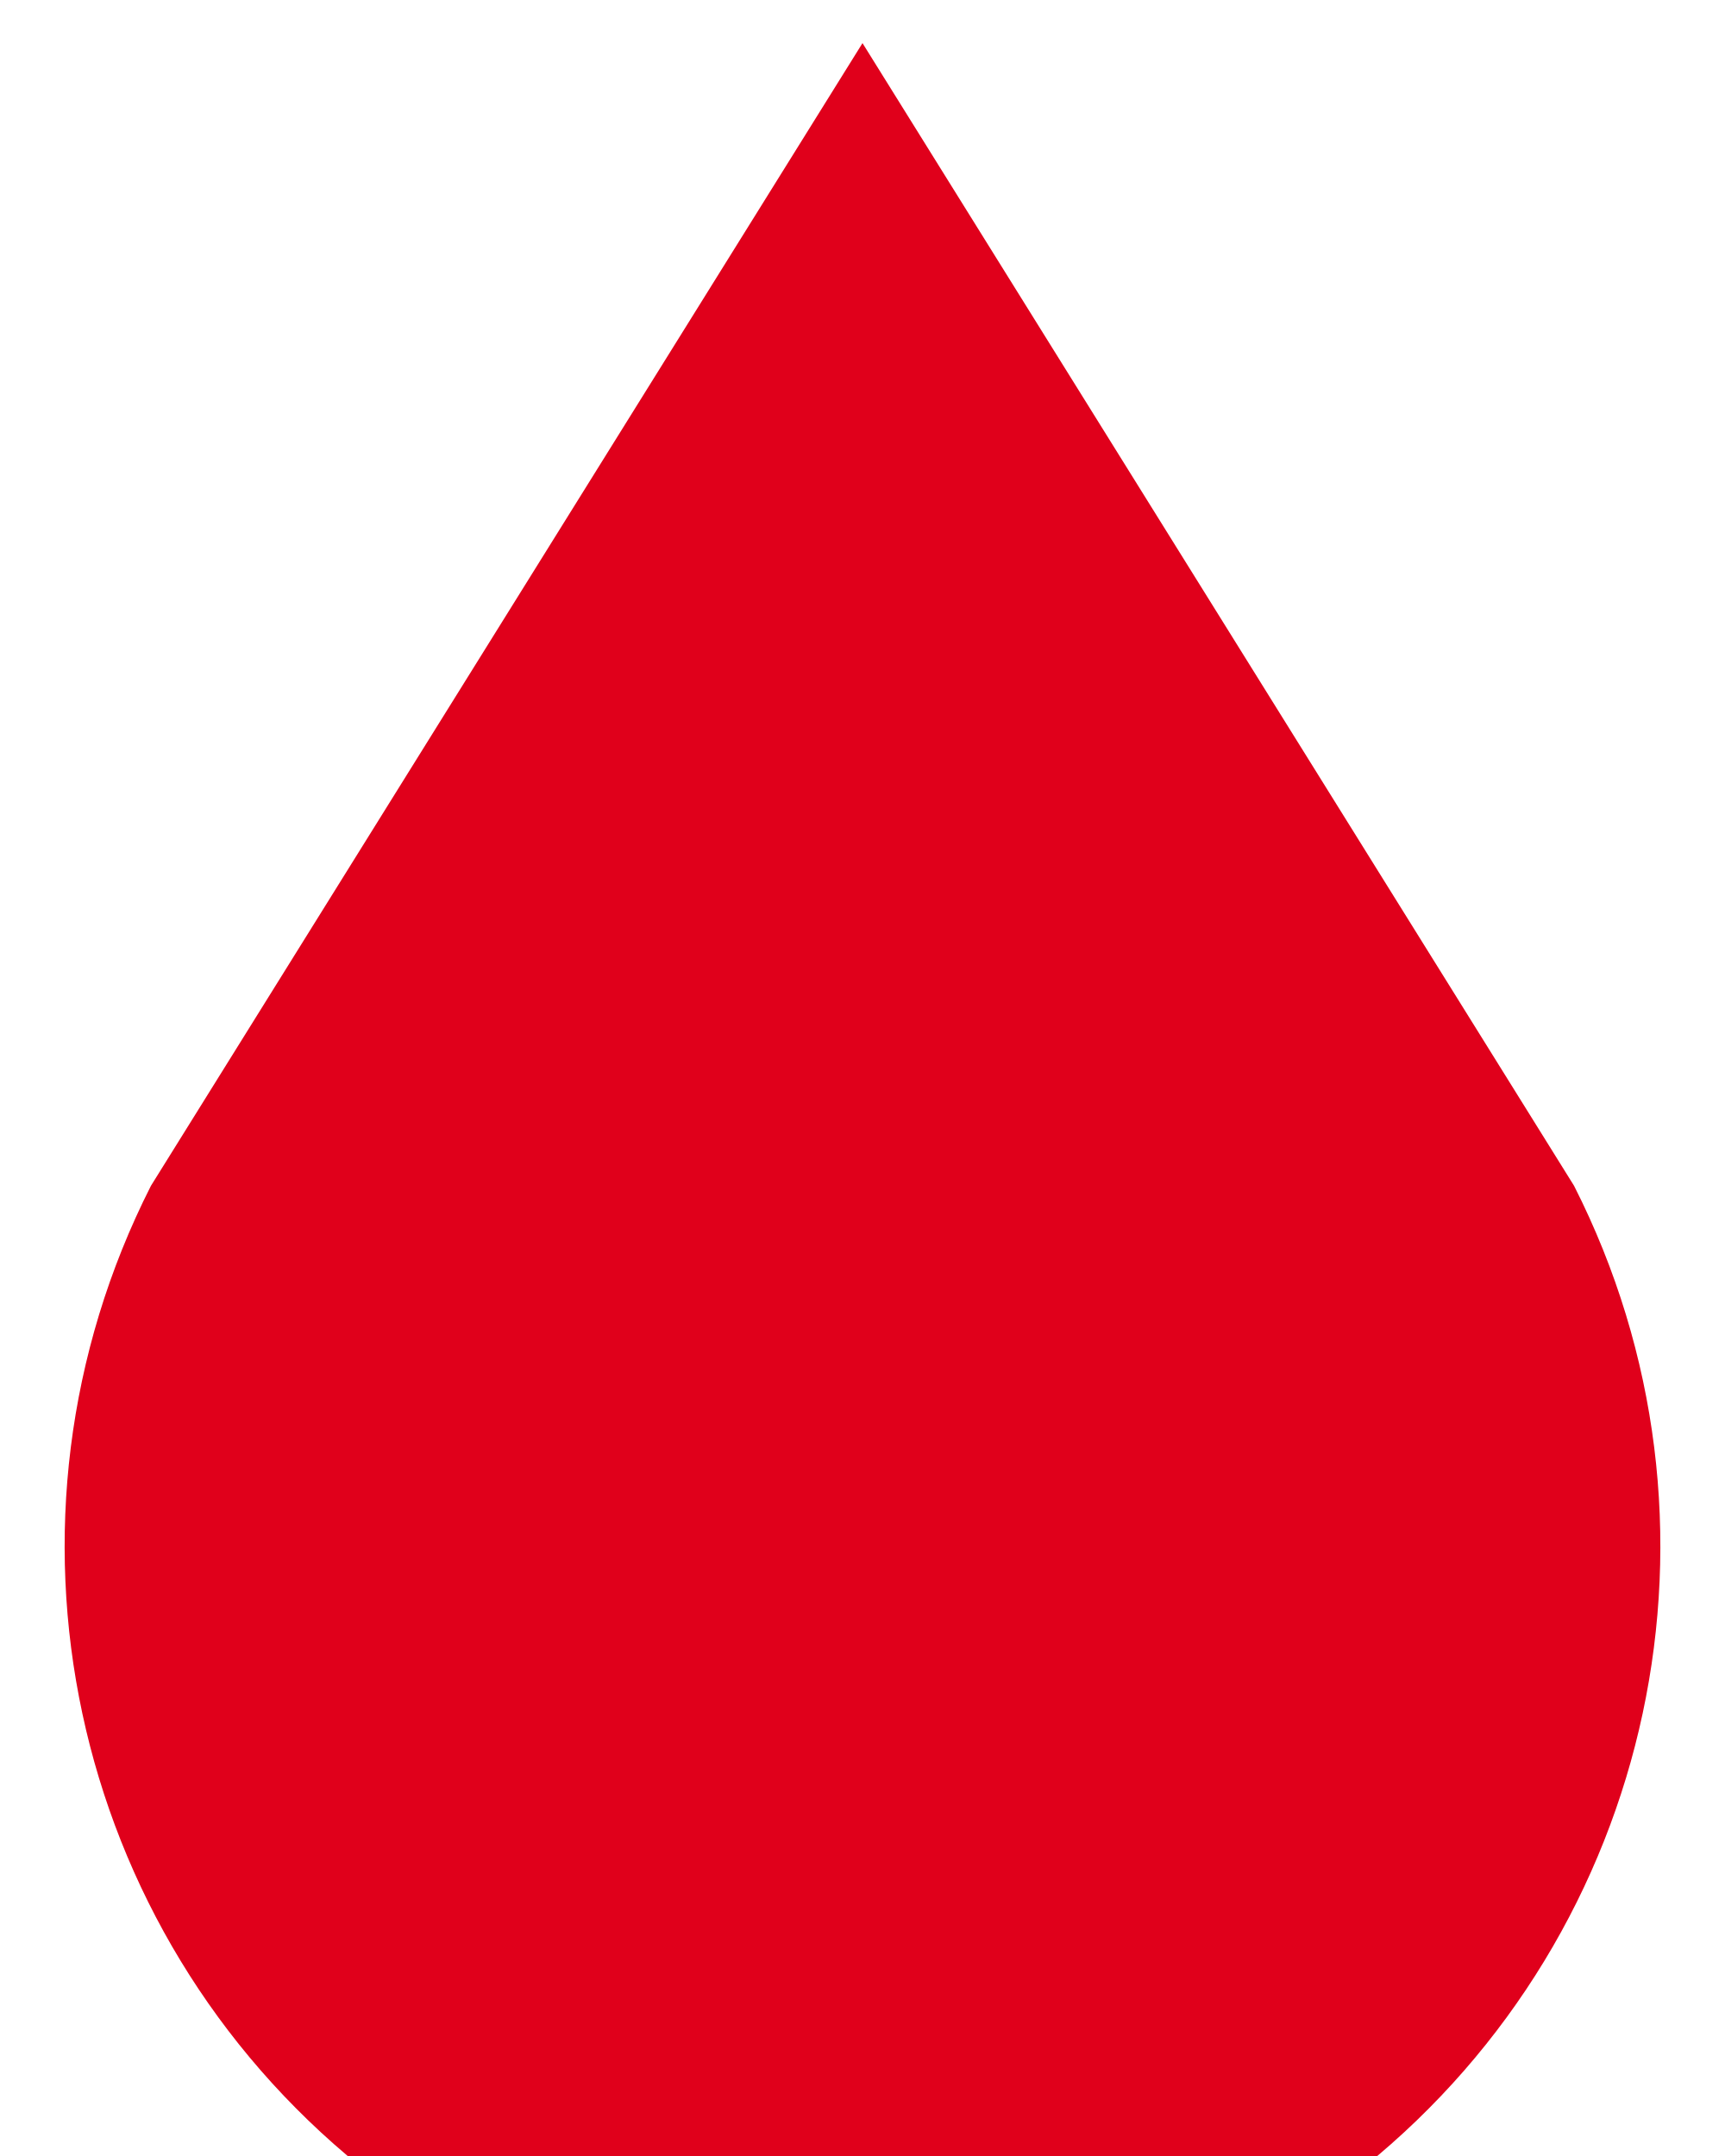
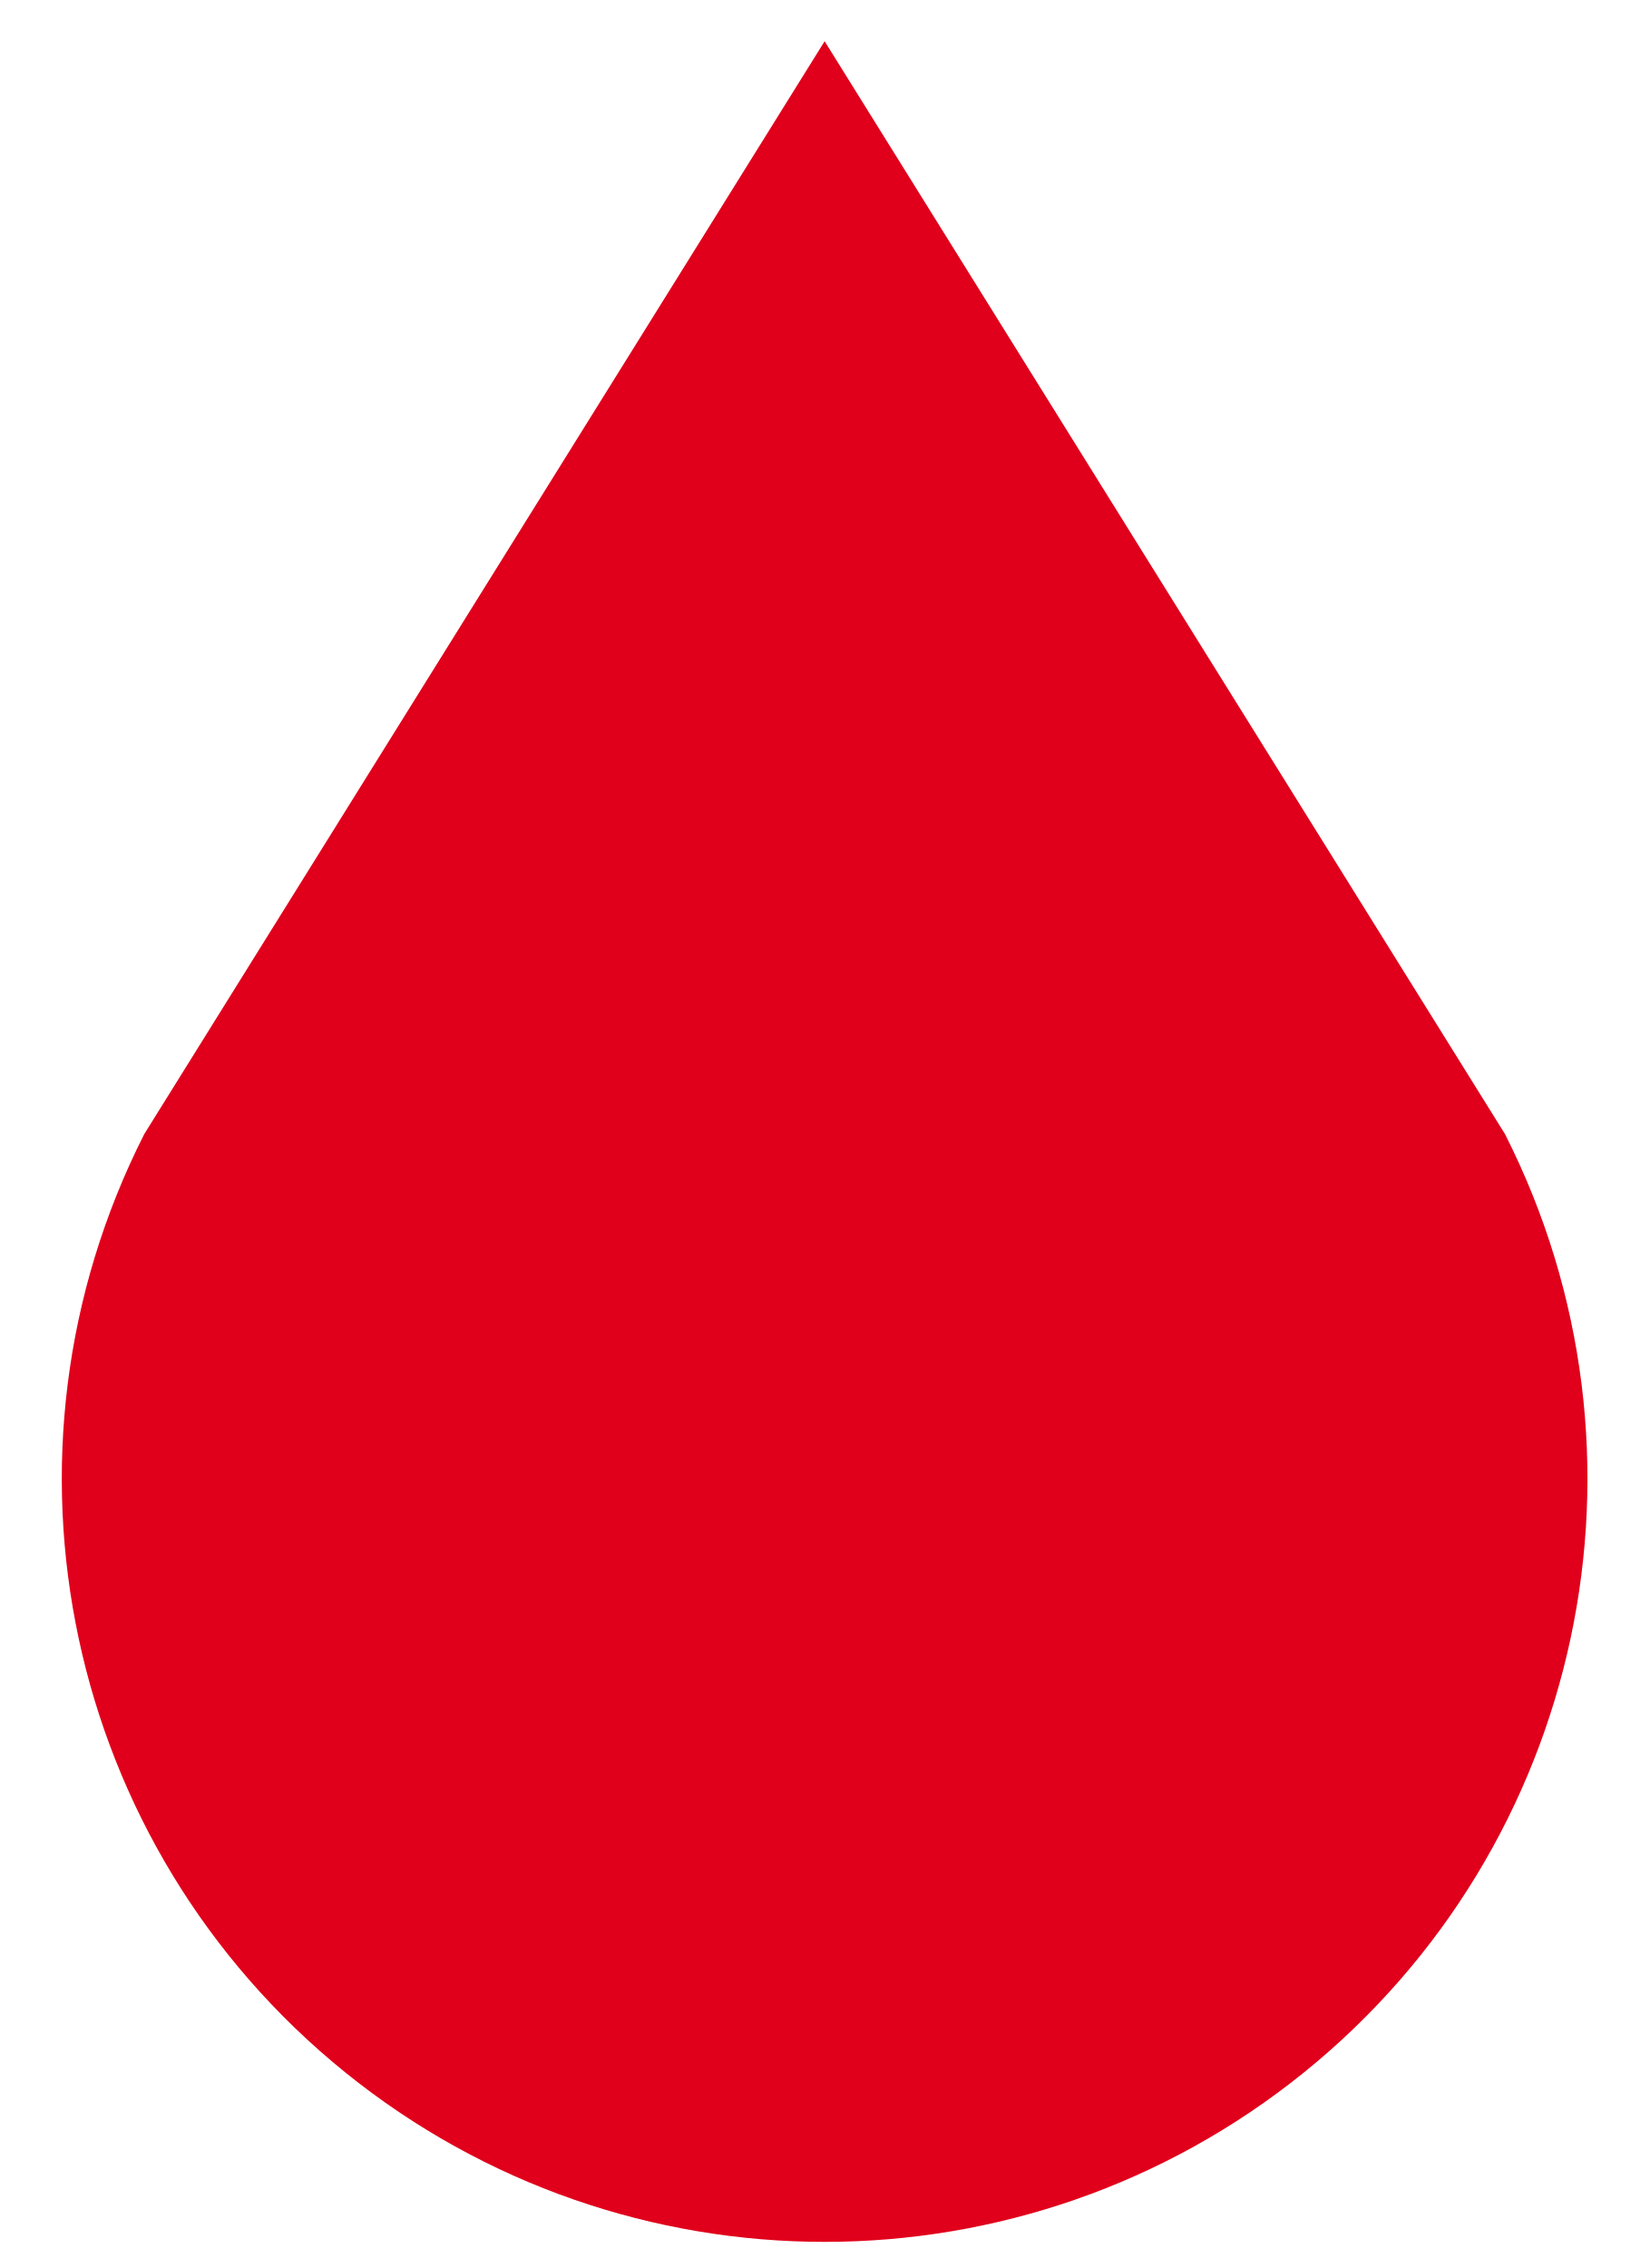
- <svg xmlns="http://www.w3.org/2000/svg" viewBox="0 0 40 50">
+ <svg xmlns="http://www.w3.org/2000/svg" viewBox="0 0 40 55">
  <path fill="#e0001b" d="M20 1 L36.5 27.5 A18.5 18.5 0 1 1 3.5 27.5 Z" />
</svg>
